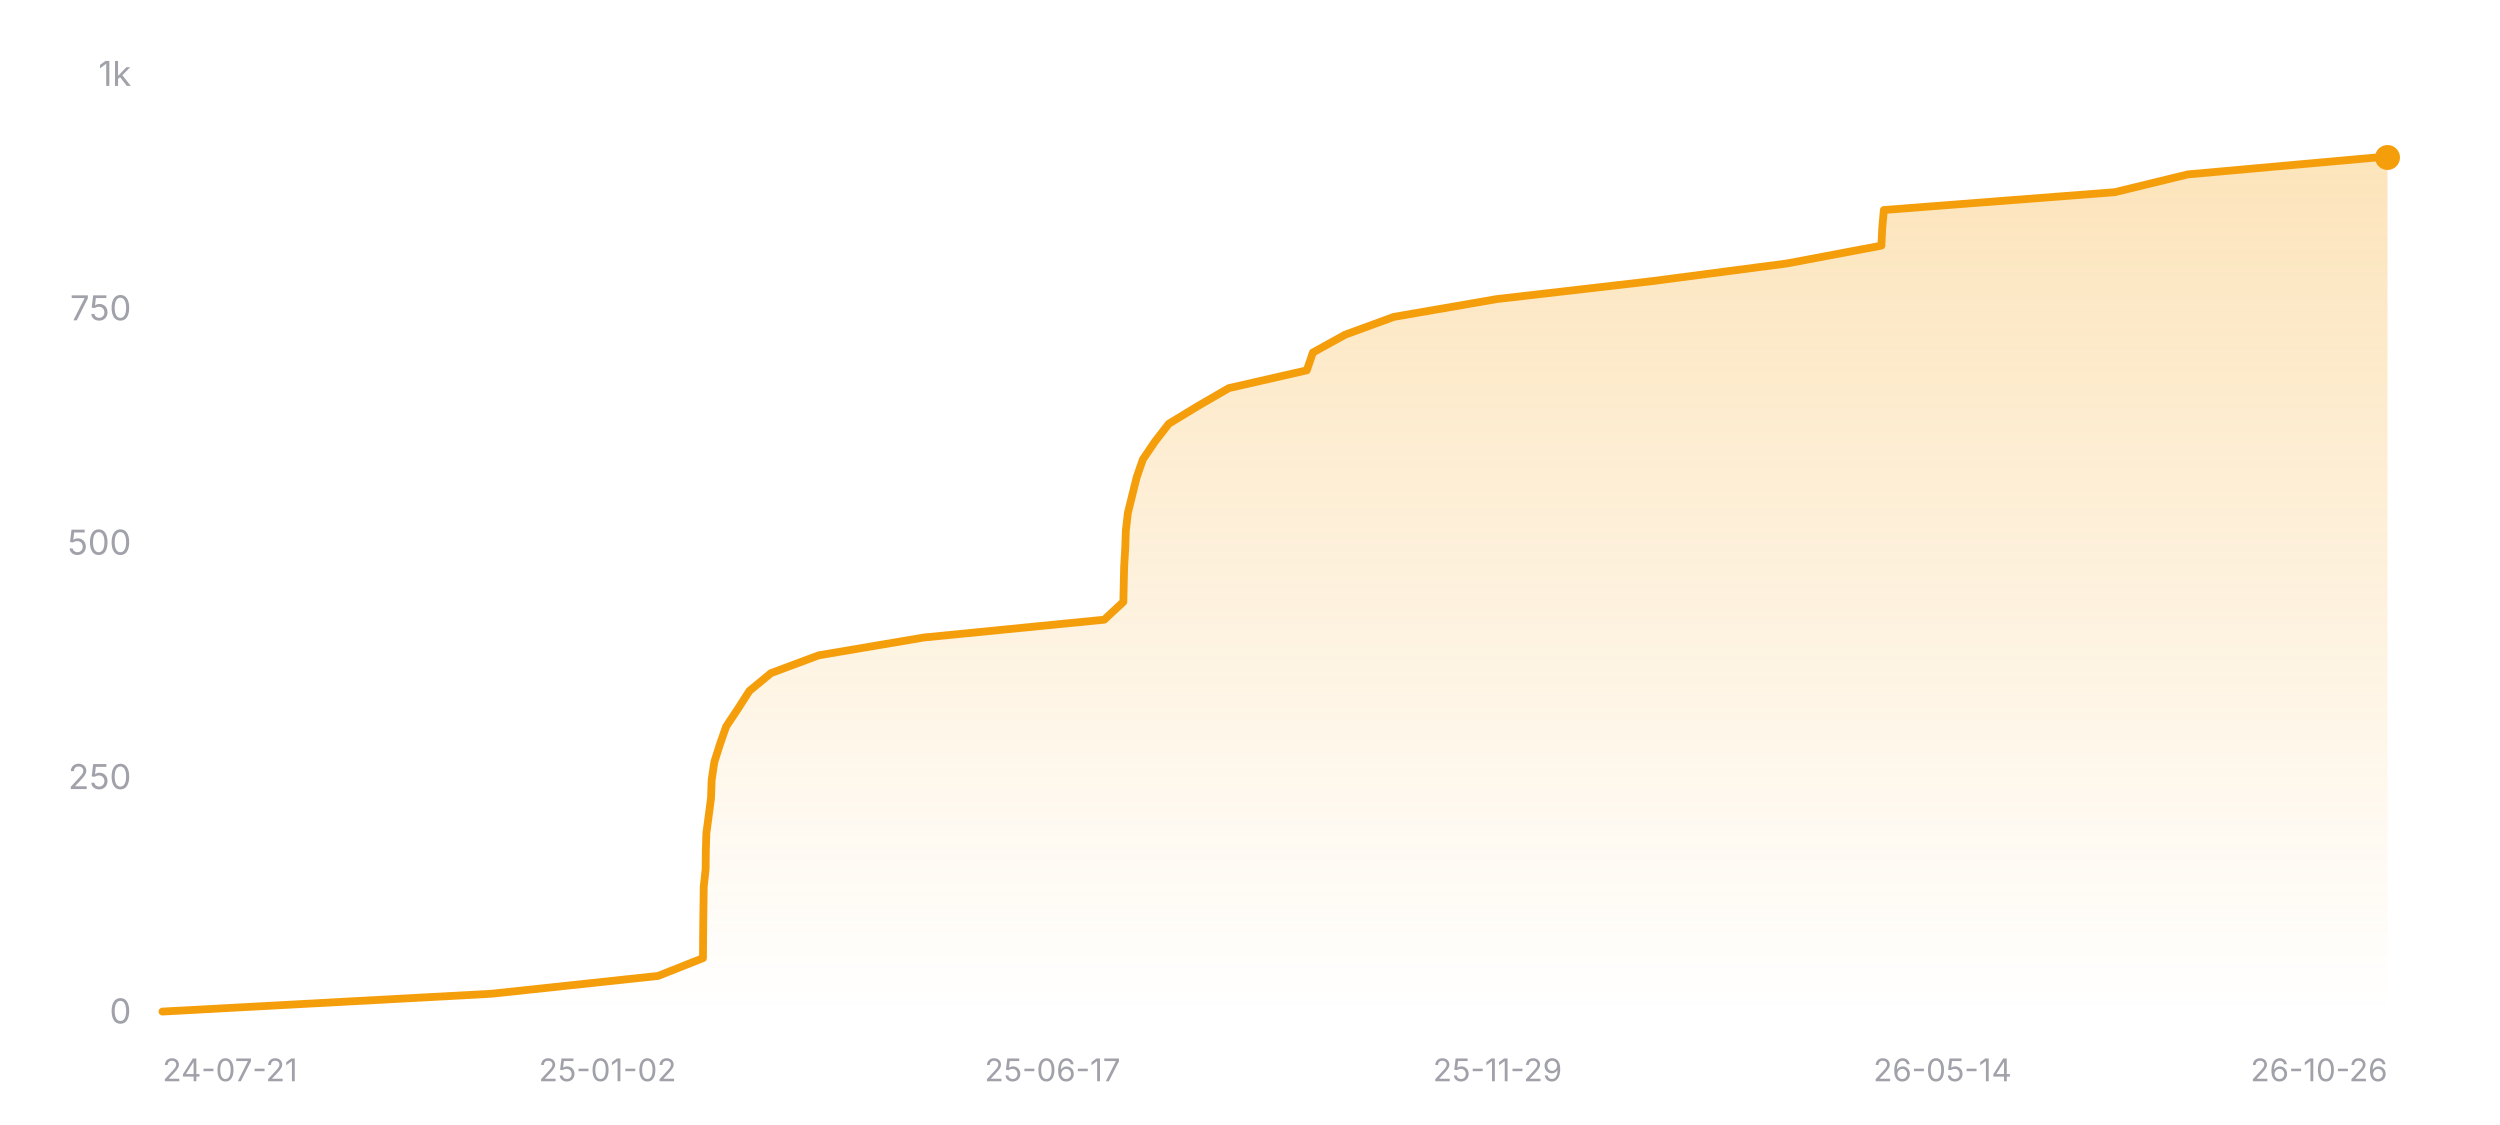
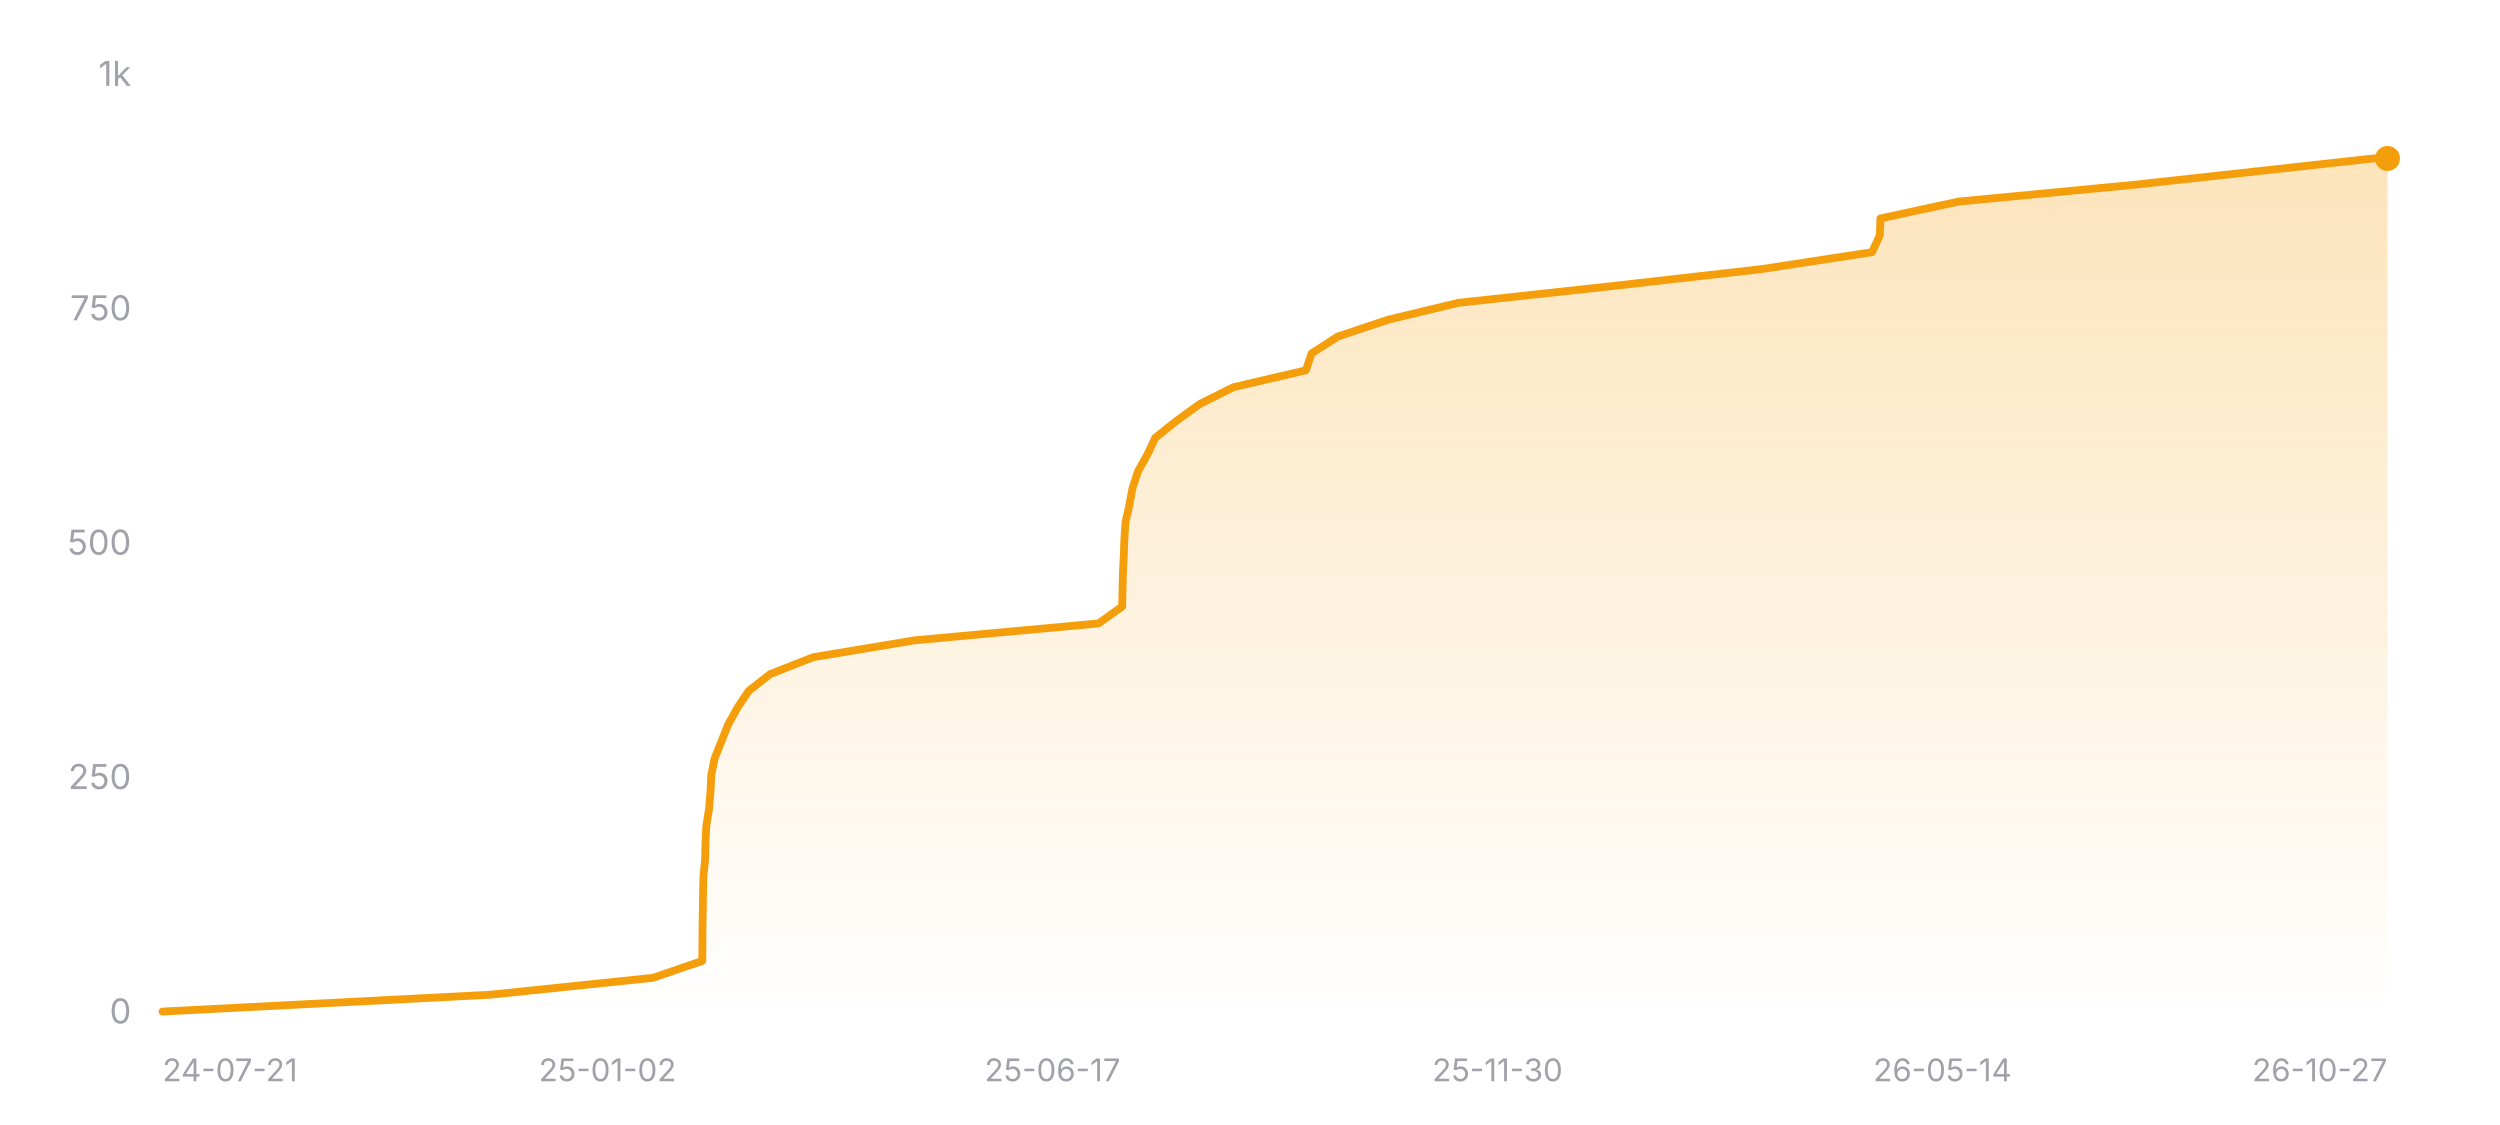
<svg xmlns="http://www.w3.org/2000/svg" width="800" height="360" viewBox="0 0 800 360" role="img" aria-label="Star history of nicejade/wealth-tracker">
  <defs>
    <linearGradient id="area-dark" x1="0" y1="0" x2="0" y2="1">
      <stop offset="0%" stop-color="#f59e0b" stop-opacity="0.28" />
      <stop offset="100%" stop-color="#f59e0b" stop-opacity="0" />
    </linearGradient>
  </defs>
  <line x1="52" y1="324" x2="764" y2="324" stroke="rgba(255,255,255,0.12)" stroke-width="1" />
  <text x="42" y="327.5" text-anchor="end" font-size="11" fill="#a1a1aa" font-family="ui-sans-serif, system-ui, -apple-system, BlinkMacSystemFont, 'Segoe UI', sans-serif">0</text>
  <line x1="52" y1="249" x2="764" y2="249" stroke="rgba(255,255,255,0.12)" stroke-width="1" stroke-dasharray="3 3" />
  <text x="42" y="252.5" text-anchor="end" font-size="11" fill="#a1a1aa" font-family="ui-sans-serif, system-ui, -apple-system, BlinkMacSystemFont, 'Segoe UI', sans-serif">250</text>
  <line x1="52" y1="174" x2="764" y2="174" stroke="rgba(255,255,255,0.12)" stroke-width="1" stroke-dasharray="3 3" />
  <text x="42" y="177.5" text-anchor="end" font-size="11" fill="#a1a1aa" font-family="ui-sans-serif, system-ui, -apple-system, BlinkMacSystemFont, 'Segoe UI', sans-serif">500</text>
  <line x1="52" y1="99" x2="764" y2="99" stroke="rgba(255,255,255,0.12)" stroke-width="1" stroke-dasharray="3 3" />
  <text x="42" y="102.5" text-anchor="end" font-size="11" fill="#a1a1aa" font-family="ui-sans-serif, system-ui, -apple-system, BlinkMacSystemFont, 'Segoe UI', sans-serif">750</text>
  <line x1="52" y1="24" x2="764" y2="24" stroke="rgba(255,255,255,0.12)" stroke-width="1" stroke-dasharray="3 3" />
  <text x="42" y="27.5" text-anchor="end" font-size="11" fill="#a1a1aa" font-family="ui-sans-serif, system-ui, -apple-system, BlinkMacSystemFont, 'Segoe UI', sans-serif">1k</text>
-   <polygon fill="url(#area-dark)" points="52,324 52,323.7 157.24,318 210.58,312.3 224.95,306.6 224.99,300.9 225.04,295.2 225.12,289.5 225.19,283.8 225.8,278.1 225.86,272.4 226.03,266.7 226.79,261 227.53,255.3 227.73,249.6 228.57,243.9 230.37,238.2 232.36,232.5 236.15,226.8 239.8,221.1 246.7,215.4 262,209.7 295.63,204 353.36,198.3 359.47,192.6 359.6,186.9 359.73,181.2 360.07,175.5 360.27,169.8 360.92,164.1 362.33,158.4 363.75,152.7 365.72,147 369.59,141.3 374.01,135.6 383.39,129.9 393.22,124.2 418.18,118.5 420.13,112.8 430.44,107.1 446.03,101.4 478.99,95.7 528.38,90 571.85,84.3 602.04,78.6 602.32,72.9 602.84,67.2 676.7,61.5 700.12,55.8 760.35,50.4 764,50.4 764,324" />
-   <polyline fill="none" stroke="#f59e0b" stroke-width="2.5" stroke-linecap="round" stroke-linejoin="round" points="52,323.7 157.24,318 210.58,312.3 224.95,306.6 224.99,300.9 225.04,295.2 225.12,289.5 225.19,283.8 225.8,278.1 225.86,272.4 226.03,266.7 226.79,261 227.53,255.3 227.73,249.6 228.57,243.9 230.37,238.2 232.36,232.5 236.15,226.8 239.8,221.1 246.7,215.4 262,209.7 295.63,204 353.36,198.3 359.47,192.6 359.6,186.9 359.73,181.2 360.07,175.5 360.27,169.8 360.92,164.1 362.33,158.4 363.75,152.7 365.72,147 369.59,141.3 374.01,135.6 383.39,129.9 393.22,124.2 418.18,118.5 420.13,112.8 430.44,107.1 446.03,101.4 478.99,95.7 528.38,90 571.85,84.3 602.04,78.6 602.32,72.9 602.84,67.2 676.7,61.5 700.12,55.8 760.35,50.4 764,50.4" />
-   <circle cx="764" cy="50.4" r="4" fill="#f59e0b" />
+   <polygon fill="url(#area-dark)" points="52,324 52,323.7 157,318.3 208.94,312.9 224.74,307.5 224.78,302.1 224.81,296.7 224.9,291.3 224.97,285.9 225.1,280.5 225.63,275.1 225.76,269.7 226.02,264.3 226.89,258.9 227.35,253.5 227.59,248.1 228.68,242.7 230.84,237.3 232.99,231.9 235.97,226.5 239.58,221.1 246.47,215.7 260.26,210.3 292.69,204.9 351.51,199.5 359.09,194.1 359.2,188.7 359.34,183.3 359.6,177.9 359.8,172.5 360.16,167.1 361.39,161.7 362.37,156.3 364.12,150.9 367.15,145.5 369.68,140.1 376.45,134.7 383.91,129.3 394.69,123.9 417.89,118.5 419.7,113.1 428.07,107.7 444.22,102.3 466.69,96.9 516.3,91.5 563.79,86.1 599.04,80.7 601.55,75.3 601.73,69.9 626.77,64.5 683.25,59.1 732.33,53.7 759.52,50.7 764,50.7 764,324" />
+   <polyline fill="none" stroke="#f59e0b" stroke-width="2.5" stroke-linecap="round" stroke-linejoin="round" points="52,323.7 157,318.3 208.94,312.9 224.74,307.5 224.78,302.1 224.81,296.7 224.9,291.3 224.97,285.9 225.1,280.5 225.63,275.1 225.76,269.7 226.02,264.3 226.89,258.9 227.35,253.5 227.59,248.1 228.68,242.7 230.84,237.3 232.99,231.9 235.97,226.5 239.58,221.1 246.47,215.7 260.26,210.3 292.69,204.9 351.51,199.5 359.09,194.1 359.2,188.7 359.34,183.3 359.6,177.9 359.8,172.5 360.16,167.1 361.39,161.7 362.37,156.3 364.12,150.9 367.15,145.5 369.68,140.1 376.45,134.7 383.91,129.3 394.69,123.9 417.89,118.5 419.7,113.1 428.07,107.7 444.22,102.3 466.69,96.9 516.3,91.5 563.79,86.1 599.04,80.7 601.55,75.3 601.73,69.9 626.77,64.5 683.25,59.1 732.33,53.7 759.52,50.7 764,50.7" />
+   <circle cx="764" cy="50.7" r="4" fill="#f59e0b" />
  <text x="52" y="346" text-anchor="start" font-size="10" fill="#a1a1aa" font-family="ui-sans-serif, system-ui, -apple-system, BlinkMacSystemFont, 'Segoe UI', sans-serif">24-07-21</text>
  <text x="194.4" y="346" text-anchor="middle" font-size="10" fill="#a1a1aa" font-family="ui-sans-serif, system-ui, -apple-system, BlinkMacSystemFont, 'Segoe UI', sans-serif">25-01-02</text>
  <text x="336.8" y="346" text-anchor="middle" font-size="10" fill="#a1a1aa" font-family="ui-sans-serif, system-ui, -apple-system, BlinkMacSystemFont, 'Segoe UI', sans-serif">25-06-17</text>
-   <text x="479.2" y="346" text-anchor="middle" font-size="10" fill="#a1a1aa" font-family="ui-sans-serif, system-ui, -apple-system, BlinkMacSystemFont, 'Segoe UI', sans-serif">25-11-29</text>
+   <text x="479.2" y="346" text-anchor="middle" font-size="10" fill="#a1a1aa" font-family="ui-sans-serif, system-ui, -apple-system, BlinkMacSystemFont, 'Segoe UI', sans-serif">25-11-30</text>
  <text x="621.6" y="346" text-anchor="middle" font-size="10" fill="#a1a1aa" font-family="ui-sans-serif, system-ui, -apple-system, BlinkMacSystemFont, 'Segoe UI', sans-serif">26-05-14</text>
-   <text x="764" y="346" text-anchor="end" font-size="10" fill="#a1a1aa" font-family="ui-sans-serif, system-ui, -apple-system, BlinkMacSystemFont, 'Segoe UI', sans-serif">26-10-26</text>
+   <text x="764" y="346" text-anchor="end" font-size="10" fill="#a1a1aa" font-family="ui-sans-serif, system-ui, -apple-system, BlinkMacSystemFont, 'Segoe UI', sans-serif">26-10-27</text>
</svg>
